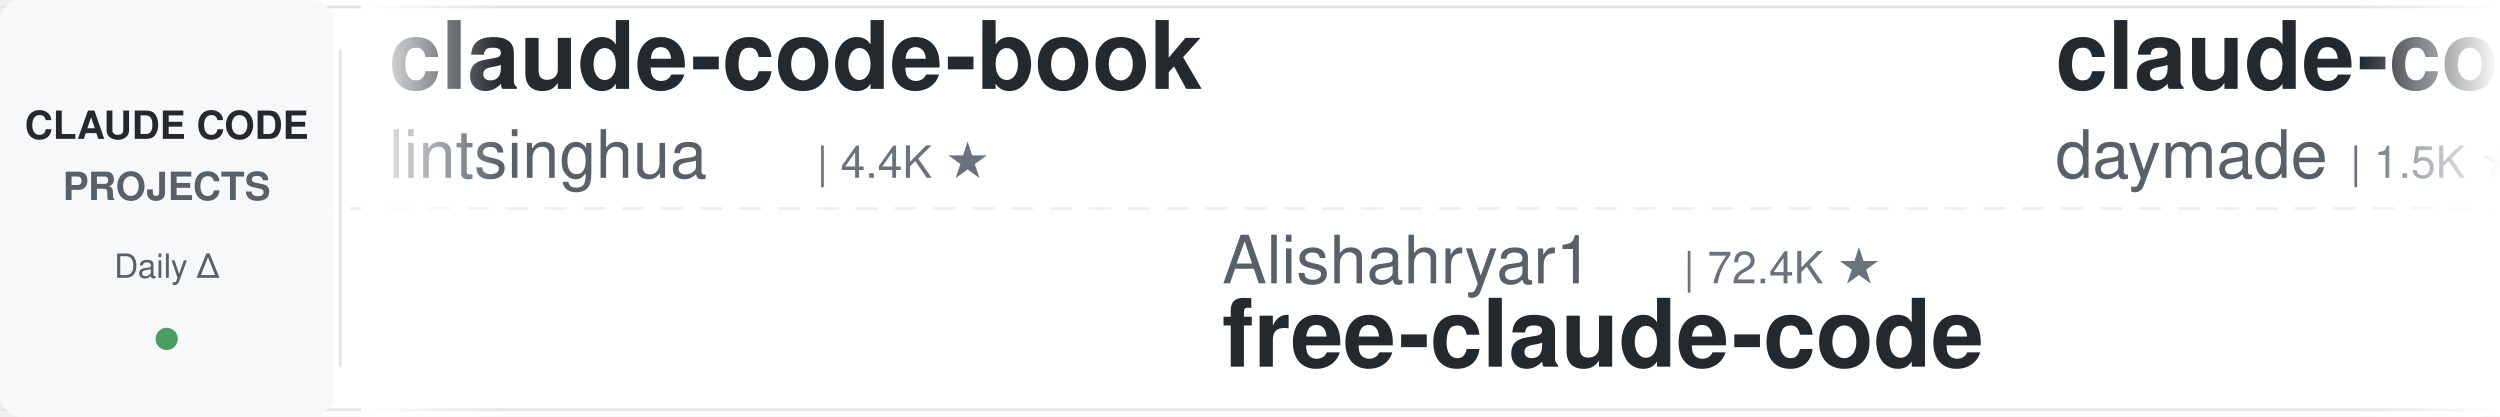
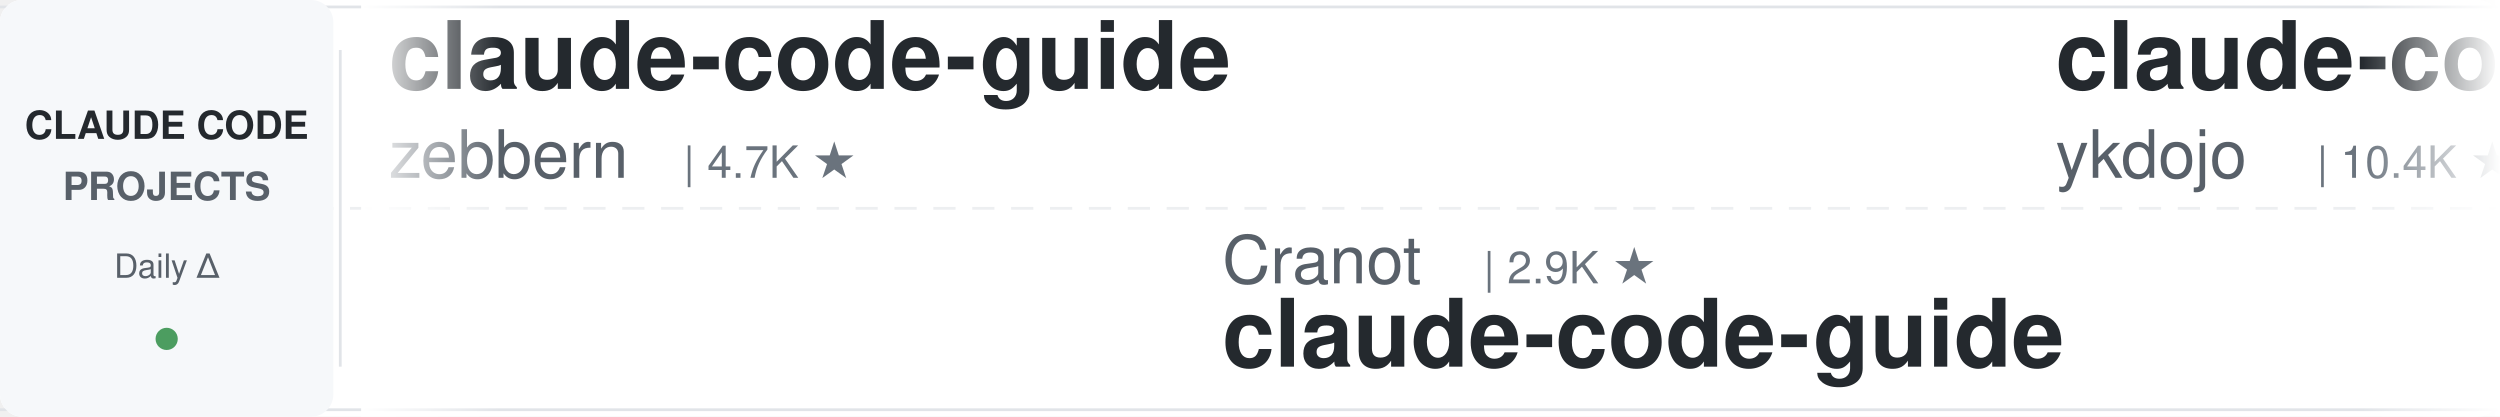
<svg xmlns="http://www.w3.org/2000/svg" width="900" height="150">
  <defs>
    <linearGradient id="leftFade" x1="0%" y1="0%" x2="100%" y2="0%">
      <stop offset="0%" style="stop-color:#ffffff;stop-opacity:1" />
      <stop offset="100%" style="stop-color:#ffffff;stop-opacity:0" />
    </linearGradient>
    <linearGradient id="rightFade" x1="0%" y1="0%" x2="100%" y2="0%">
      <stop offset="0%" style="stop-color:#ffffff;stop-opacity:0" />
      <stop offset="100%" style="stop-color:#ffffff;stop-opacity:1" />
    </linearGradient>
  </defs>
  <rect width="900" height="150" fill="#ffffff" rx="8" />
  <rect x="0" y="2" width="900" height="1" fill="#e1e4e8" />
  <rect x="0" y="147" width="900" height="1" fill="#e1e4e8" />
  <line x1="0" y1="75" x2="900" y2="75" stroke="#e1e4e8" stroke-width="1" stroke-dasharray="8 6" opacity="0.6" />
  <rect x="0" y="0" width="120" height="150" fill="#f6f8fa" rx="8" />
  <text x="60" y="50" font-family="-apple-system, BlinkMacSystemFont, 'Segoe UI', Helvetica, Arial, sans-serif" font-size="14" font-weight="600" fill="#24292e" text-anchor="middle">CLAUDE CODE</text>
  <text x="60" y="72" font-family="-apple-system, BlinkMacSystemFont, 'Segoe UI', Helvetica, Arial, sans-serif" font-size="14" font-weight="600" fill="#586069" text-anchor="middle">PROJECTS</text>
  <text x="60" y="100" font-family="-apple-system, BlinkMacSystemFont, 'Segoe UI', Helvetica, Arial, sans-serif" font-size="12" font-weight="500" fill="#586069" text-anchor="middle">Daily Δ</text>
  <circle cx="60" cy="122" r="4" fill="#22863a" opacity="0.8" />
  <rect x="122" y="18" width="1" height="114" fill="#e1e4e8" />
  <clipPath id="tickerClip">
    <rect x="130" y="0" width="770" height="150" />
  </clipPath>
  <g clip-path="url(#tickerClip)">
    <g id="tickerItems">
      <animateTransform attributeName="transform" attributeType="XML" type="translate" from="0 0" to="-3000 0" dur="54s" repeatCount="indefinite" />
      <g transform="translate(0, 0)">
-         <text x="140" y="32" font-family="-apple-system, BlinkMacSystemFont, 'Segoe UI', Helvetica, Arial, sans-serif" font-size="34" font-weight="600" fill="#24292e">claude-code-book</text>
-         <text x="140" y="64" font-family="-apple-system, BlinkMacSystemFont, 'Segoe UI', Helvetica, Arial, sans-serif" font-size="24" font-weight="400" fill="#586069">lintsinghua</text>
-         <text x="294" y="64" font-family="-apple-system, BlinkMacSystemFont, 'Segoe UI', Helvetica, Arial, sans-serif" font-size="16" font-weight="500" fill="#6a737d">| 4.4K ★</text>
+         <text x="140" y="32" font-family="-apple-system, BlinkMacSystemFont, 'Segoe UI', Helvetica, Arial, sans-serif" font-size="34" font-weight="600" fill="#24292e">claude-code-guide</text>
+         <text x="140" y="64" font-family="-apple-system, BlinkMacSystemFont, 'Segoe UI', Helvetica, Arial, sans-serif" font-size="24" font-weight="400" fill="#586069">zebbern</text>
+         <text x="246" y="64" font-family="-apple-system, BlinkMacSystemFont, 'Segoe UI', Helvetica, Arial, sans-serif" font-size="16" font-weight="500" fill="#6a737d">| 4.7K ★</text>
      </g>
      <g transform="translate(300, 0)">
-         <text x="140" y="102" font-family="-apple-system, BlinkMacSystemFont, 'Segoe UI', Helvetica, Arial, sans-serif" font-size="24" font-weight="400" fill="#586069">Alishahryar1</text>
-         <text x="306" y="102" font-family="-apple-system, BlinkMacSystemFont, 'Segoe UI', Helvetica, Arial, sans-serif" font-size="16" font-weight="500" fill="#6a737d">| 72.4K ★</text>
-         <text x="140" y="132" font-family="-apple-system, BlinkMacSystemFont, 'Segoe UI', Helvetica, Arial, sans-serif" font-size="34" font-weight="600" fill="#24292e">free-claude-code</text>
+         <text x="140" y="102" font-family="-apple-system, BlinkMacSystemFont, 'Segoe UI', Helvetica, Arial, sans-serif" font-size="24" font-weight="400" fill="#586069">Cranot</text>
+         <text x="234" y="102" font-family="-apple-system, BlinkMacSystemFont, 'Segoe UI', Helvetica, Arial, sans-serif" font-size="16" font-weight="500" fill="#6a737d">| 2.9K ★</text>
+         <text x="140" y="132" font-family="-apple-system, BlinkMacSystemFont, 'Segoe UI', Helvetica, Arial, sans-serif" font-size="34" font-weight="600" fill="#24292e">claude-code-guide</text>
      </g>
      <g transform="translate(600, 0)">
+         <text x="140" y="32" font-family="-apple-system, BlinkMacSystemFont, 'Segoe UI', Helvetica, Arial, sans-serif" font-size="34" font-weight="600" fill="#24292e">claude-code-tips</text>
+         <text x="140" y="64" font-family="-apple-system, BlinkMacSystemFont, 'Segoe UI', Helvetica, Arial, sans-serif" font-size="24" font-weight="400" fill="#586069">ykdojo</text>
+         <text x="234" y="64" font-family="-apple-system, BlinkMacSystemFont, 'Segoe UI', Helvetica, Arial, sans-serif" font-size="16" font-weight="500" fill="#6a737d">| 10.4K ★</text>
+       </g>
+       <g transform="translate(900, 0)">
+         <text x="140" y="102" font-family="-apple-system, BlinkMacSystemFont, 'Segoe UI', Helvetica, Arial, sans-serif" font-size="24" font-weight="400" fill="#586069">pedrohcgs</text>
+         <text x="270" y="102" font-family="-apple-system, BlinkMacSystemFont, 'Segoe UI', Helvetica, Arial, sans-serif" font-size="16" font-weight="500" fill="#6a737d">| 1.7K ★</text>
+         <text x="140" y="132" font-family="-apple-system, BlinkMacSystemFont, 'Segoe UI', Helvetica, Arial, sans-serif" font-size="34" font-weight="600" fill="#24292e">claude-code-my-workflow</text>
+       </g>
+       <g transform="translate(1200, 0)">
        <text x="140" y="32" font-family="-apple-system, BlinkMacSystemFont, 'Segoe UI', Helvetica, Arial, sans-serif" font-size="34" font-weight="600" fill="#24292e">claude-code-skills</text>
        <text x="140" y="64" font-family="-apple-system, BlinkMacSystemFont, 'Segoe UI', Helvetica, Arial, sans-serif" font-size="24" font-weight="400" fill="#586069">daymade</text>
        <text x="246" y="64" font-family="-apple-system, BlinkMacSystemFont, 'Segoe UI', Helvetica, Arial, sans-serif" font-size="16" font-weight="500" fill="#6a737d">| 1.5K ★</text>
      </g>
-       <g transform="translate(900, 0)">
-         <text x="140" y="102" font-family="-apple-system, BlinkMacSystemFont, 'Segoe UI', Helvetica, Arial, sans-serif" font-size="24" font-weight="400" fill="#586069">darcyegb</text>
-         <text x="258" y="102" font-family="-apple-system, BlinkMacSystemFont, 'Segoe UI', Helvetica, Arial, sans-serif" font-size="16" font-weight="500" fill="#6a737d">| 782 ★</text>
-         <text x="140" y="132" font-family="-apple-system, BlinkMacSystemFont, 'Segoe UI', Helvetica, Arial, sans-serif" font-size="34" font-weight="600" fill="#24292e">ClaudeCodeAgents</text>
-       </g>
-       <g transform="translate(1200, 0)">
-         <text x="140" y="32" font-family="-apple-system, BlinkMacSystemFont, 'Segoe UI', Helvetica, Arial, sans-serif" font-size="34" font-weight="600" fill="#24292e">everything-claude-code</text>
-         <text x="140" y="64" font-family="-apple-system, BlinkMacSystemFont, 'Segoe UI', Helvetica, Arial, sans-serif" font-size="24" font-weight="400" fill="#586069">WorldFlowAI</text>
-         <text x="294" y="64" font-family="-apple-system, BlinkMacSystemFont, 'Segoe UI', Helvetica, Arial, sans-serif" font-size="16" font-weight="500" fill="#6a737d">| 6.7K ★</text>
-       </g>
      <g transform="translate(1500, 0)">
-         <text x="140" y="102" font-family="-apple-system, BlinkMacSystemFont, 'Segoe UI', Helvetica, Arial, sans-serif" font-size="24" font-weight="400" fill="#586069">Piebald-AI</text>
-         <text x="282" y="102" font-family="-apple-system, BlinkMacSystemFont, 'Segoe UI', Helvetica, Arial, sans-serif" font-size="16" font-weight="500" fill="#6a737d">| 13.2K ★</text>
-         <text x="140" y="132" font-family="-apple-system, BlinkMacSystemFont, 'Segoe UI', Helvetica, Arial, sans-serif" font-size="34" font-weight="600" fill="#24292e">claude-code-system-promp...</text>
+         <text x="140" y="102" font-family="-apple-system, BlinkMacSystemFont, 'Segoe UI', Helvetica, Arial, sans-serif" font-size="24" font-weight="400" fill="#586069">1rgs</text>
+         <text x="210" y="102" font-family="-apple-system, BlinkMacSystemFont, 'Segoe UI', Helvetica, Arial, sans-serif" font-size="16" font-weight="500" fill="#6a737d">| 3.8K ★</text>
+         <text x="140" y="132" font-family="-apple-system, BlinkMacSystemFont, 'Segoe UI', Helvetica, Arial, sans-serif" font-size="34" font-weight="600" fill="#24292e">claude-code-proxy</text>
      </g>
      <g transform="translate(1800, 0)">
-         <text x="140" y="32" font-family="-apple-system, BlinkMacSystemFont, 'Segoe UI', Helvetica, Arial, sans-serif" font-size="34" font-weight="600" fill="#24292e">claude-code-rev</text>
-         <text x="140" y="64" font-family="-apple-system, BlinkMacSystemFont, 'Segoe UI', Helvetica, Arial, sans-serif" font-size="24" font-weight="400" fill="#586069">oboard</text>
-         <text x="234" y="64" font-family="-apple-system, BlinkMacSystemFont, 'Segoe UI', Helvetica, Arial, sans-serif" font-size="16" font-weight="500" fill="#6a737d">| 3.3K ★</text>
+         <text x="140" y="32" font-family="-apple-system, BlinkMacSystemFont, 'Segoe UI', Helvetica, Arial, sans-serif" font-size="34" font-weight="600" fill="#24292e">claude-code-templates</text>
+         <text x="140" y="64" font-family="-apple-system, BlinkMacSystemFont, 'Segoe UI', Helvetica, Arial, sans-serif" font-size="24" font-weight="400" fill="#586069">davila7</text>
+         <text x="246" y="64" font-family="-apple-system, BlinkMacSystemFont, 'Segoe UI', Helvetica, Arial, sans-serif" font-size="16" font-weight="500" fill="#6a737d">| 34.1K ★</text>
      </g>
      <g transform="translate(2100, 0)">
-         <text x="140" y="102" font-family="-apple-system, BlinkMacSystemFont, 'Segoe UI', Helvetica, Arial, sans-serif" font-size="24" font-weight="400" fill="#586069">huangserva</text>
-         <text x="282" y="102" font-family="-apple-system, BlinkMacSystemFont, 'Segoe UI', Helvetica, Arial, sans-serif" font-size="16" font-weight="500" fill="#6a737d">| 633 ★</text>
-         <text x="140" y="132" font-family="-apple-system, BlinkMacSystemFont, 'Segoe UI', Helvetica, Arial, sans-serif" font-size="34" font-weight="600" fill="#24292e">claude-code-cli</text>
+         <text x="140" y="102" font-family="-apple-system, BlinkMacSystemFont, 'Segoe UI', Helvetica, Arial, sans-serif" font-size="24" font-weight="400" fill="#586069">VILA-Lab</text>
+         <text x="258" y="102" font-family="-apple-system, BlinkMacSystemFont, 'Segoe UI', Helvetica, Arial, sans-serif" font-size="16" font-weight="500" fill="#6a737d">| 2.2K ★</text>
+         <text x="140" y="132" font-family="-apple-system, BlinkMacSystemFont, 'Segoe UI', Helvetica, Arial, sans-serif" font-size="34" font-weight="600" fill="#24292e">Dive-into-Claude-Code</text>
      </g>
      <g transform="translate(2400, 0)">
-         <text x="140" y="32" font-family="-apple-system, BlinkMacSystemFont, 'Segoe UI', Helvetica, Arial, sans-serif" font-size="34" font-weight="600" fill="#24292e">claude_code_src</text>
-         <text x="140" y="64" font-family="-apple-system, BlinkMacSystemFont, 'Segoe UI', Helvetica, Arial, sans-serif" font-size="24" font-weight="400" fill="#586069">ponponon</text>
-         <text x="258" y="64" font-family="-apple-system, BlinkMacSystemFont, 'Segoe UI', Helvetica, Arial, sans-serif" font-size="16" font-weight="500" fill="#6a737d">| 2.3K ★</text>
+         <text x="140" y="32" font-family="-apple-system, BlinkMacSystemFont, 'Segoe UI', Helvetica, Arial, sans-serif" font-size="34" font-weight="600" fill="#24292e">awesome-claude-code</text>
+         <text x="140" y="64" font-family="-apple-system, BlinkMacSystemFont, 'Segoe UI', Helvetica, Arial, sans-serif" font-size="24" font-weight="400" fill="#586069">jqueryscript</text>
+         <text x="306" y="64" font-family="-apple-system, BlinkMacSystemFont, 'Segoe UI', Helvetica, Arial, sans-serif" font-size="16" font-weight="500" fill="#6a737d">| 555 ★</text>
      </g>
      <g transform="translate(2700, 0)">
-         <text x="140" y="102" font-family="-apple-system, BlinkMacSystemFont, 'Segoe UI', Helvetica, Arial, sans-serif" font-size="24" font-weight="400" fill="#586069">wesammustafa</text>
-         <text x="306" y="102" font-family="-apple-system, BlinkMacSystemFont, 'Segoe UI', Helvetica, Arial, sans-serif" font-size="16" font-weight="500" fill="#6a737d">| 3.7K ★</text>
-         <text x="140" y="132" font-family="-apple-system, BlinkMacSystemFont, 'Segoe UI', Helvetica, Arial, sans-serif" font-size="34" font-weight="600" fill="#24292e">Claude-Code-Quest</text>
+         <text x="140" y="102" font-family="-apple-system, BlinkMacSystemFont, 'Segoe UI', Helvetica, Arial, sans-serif" font-size="24" font-weight="400" fill="#586069">Pimzino</text>
+         <text x="246" y="102" font-family="-apple-system, BlinkMacSystemFont, 'Segoe UI', Helvetica, Arial, sans-serif" font-size="16" font-weight="500" fill="#6a737d">| 3.9K ★</text>
+         <text x="140" y="132" font-family="-apple-system, BlinkMacSystemFont, 'Segoe UI', Helvetica, Arial, sans-serif" font-size="34" font-weight="600" fill="#24292e">claude-code-spec-workflo...</text>
      </g>
      <g transform="translate(3000, 0)">
-         <text x="140" y="32" font-family="-apple-system, BlinkMacSystemFont, 'Segoe UI', Helvetica, Arial, sans-serif" font-size="34" font-weight="600" fill="#24292e">claude-code-book</text>
-         <text x="140" y="64" font-family="-apple-system, BlinkMacSystemFont, 'Segoe UI', Helvetica, Arial, sans-serif" font-size="24" font-weight="400" fill="#586069">lintsinghua</text>
-         <text x="294" y="64" font-family="-apple-system, BlinkMacSystemFont, 'Segoe UI', Helvetica, Arial, sans-serif" font-size="16" font-weight="500" fill="#6a737d">| 4.4K ★</text>
+         <text x="140" y="32" font-family="-apple-system, BlinkMacSystemFont, 'Segoe UI', Helvetica, Arial, sans-serif" font-size="34" font-weight="600" fill="#24292e">claude-code-guide</text>
+         <text x="140" y="64" font-family="-apple-system, BlinkMacSystemFont, 'Segoe UI', Helvetica, Arial, sans-serif" font-size="24" font-weight="400" fill="#586069">zebbern</text>
+         <text x="246" y="64" font-family="-apple-system, BlinkMacSystemFont, 'Segoe UI', Helvetica, Arial, sans-serif" font-size="16" font-weight="500" fill="#6a737d">| 4.7K ★</text>
      </g>
      <g transform="translate(3300, 0)">
-         <text x="140" y="102" font-family="-apple-system, BlinkMacSystemFont, 'Segoe UI', Helvetica, Arial, sans-serif" font-size="24" font-weight="400" fill="#586069">Alishahryar1</text>
-         <text x="306" y="102" font-family="-apple-system, BlinkMacSystemFont, 'Segoe UI', Helvetica, Arial, sans-serif" font-size="16" font-weight="500" fill="#6a737d">| 72.4K ★</text>
-         <text x="140" y="132" font-family="-apple-system, BlinkMacSystemFont, 'Segoe UI', Helvetica, Arial, sans-serif" font-size="34" font-weight="600" fill="#24292e">free-claude-code</text>
+         <text x="140" y="102" font-family="-apple-system, BlinkMacSystemFont, 'Segoe UI', Helvetica, Arial, sans-serif" font-size="24" font-weight="400" fill="#586069">Cranot</text>
+         <text x="234" y="102" font-family="-apple-system, BlinkMacSystemFont, 'Segoe UI', Helvetica, Arial, sans-serif" font-size="16" font-weight="500" fill="#6a737d">| 2.9K ★</text>
+         <text x="140" y="132" font-family="-apple-system, BlinkMacSystemFont, 'Segoe UI', Helvetica, Arial, sans-serif" font-size="34" font-weight="600" fill="#24292e">claude-code-guide</text>
      </g>
      <g transform="translate(3600, 0)">
-         <text x="140" y="32" font-family="-apple-system, BlinkMacSystemFont, 'Segoe UI', Helvetica, Arial, sans-serif" font-size="34" font-weight="600" fill="#24292e">claude-code-skills</text>
-         <text x="140" y="64" font-family="-apple-system, BlinkMacSystemFont, 'Segoe UI', Helvetica, Arial, sans-serif" font-size="24" font-weight="400" fill="#586069">daymade</text>
-         <text x="246" y="64" font-family="-apple-system, BlinkMacSystemFont, 'Segoe UI', Helvetica, Arial, sans-serif" font-size="16" font-weight="500" fill="#6a737d">| 1.5K ★</text>
+         <text x="140" y="32" font-family="-apple-system, BlinkMacSystemFont, 'Segoe UI', Helvetica, Arial, sans-serif" font-size="34" font-weight="600" fill="#24292e">claude-code-tips</text>
+         <text x="140" y="64" font-family="-apple-system, BlinkMacSystemFont, 'Segoe UI', Helvetica, Arial, sans-serif" font-size="24" font-weight="400" fill="#586069">ykdojo</text>
+         <text x="234" y="64" font-family="-apple-system, BlinkMacSystemFont, 'Segoe UI', Helvetica, Arial, sans-serif" font-size="16" font-weight="500" fill="#6a737d">| 10.4K ★</text>
      </g>
      <g transform="translate(3900, 0)">
-         <text x="140" y="102" font-family="-apple-system, BlinkMacSystemFont, 'Segoe UI', Helvetica, Arial, sans-serif" font-size="24" font-weight="400" fill="#586069">darcyegb</text>
-         <text x="258" y="102" font-family="-apple-system, BlinkMacSystemFont, 'Segoe UI', Helvetica, Arial, sans-serif" font-size="16" font-weight="500" fill="#6a737d">| 782 ★</text>
-         <text x="140" y="132" font-family="-apple-system, BlinkMacSystemFont, 'Segoe UI', Helvetica, Arial, sans-serif" font-size="34" font-weight="600" fill="#24292e">ClaudeCodeAgents</text>
+         <text x="140" y="102" font-family="-apple-system, BlinkMacSystemFont, 'Segoe UI', Helvetica, Arial, sans-serif" font-size="24" font-weight="400" fill="#586069">pedrohcgs</text>
+         <text x="270" y="102" font-family="-apple-system, BlinkMacSystemFont, 'Segoe UI', Helvetica, Arial, sans-serif" font-size="16" font-weight="500" fill="#6a737d">| 1.7K ★</text>
+         <text x="140" y="132" font-family="-apple-system, BlinkMacSystemFont, 'Segoe UI', Helvetica, Arial, sans-serif" font-size="34" font-weight="600" fill="#24292e">claude-code-my-workflow</text>
      </g>
    </g>
  </g>
  <rect x="130" y="0" width="50" height="150" fill="url(#leftFade)" />
  <rect x="850" y="0" width="50" height="150" fill="url(#rightFade)" />
</svg>
